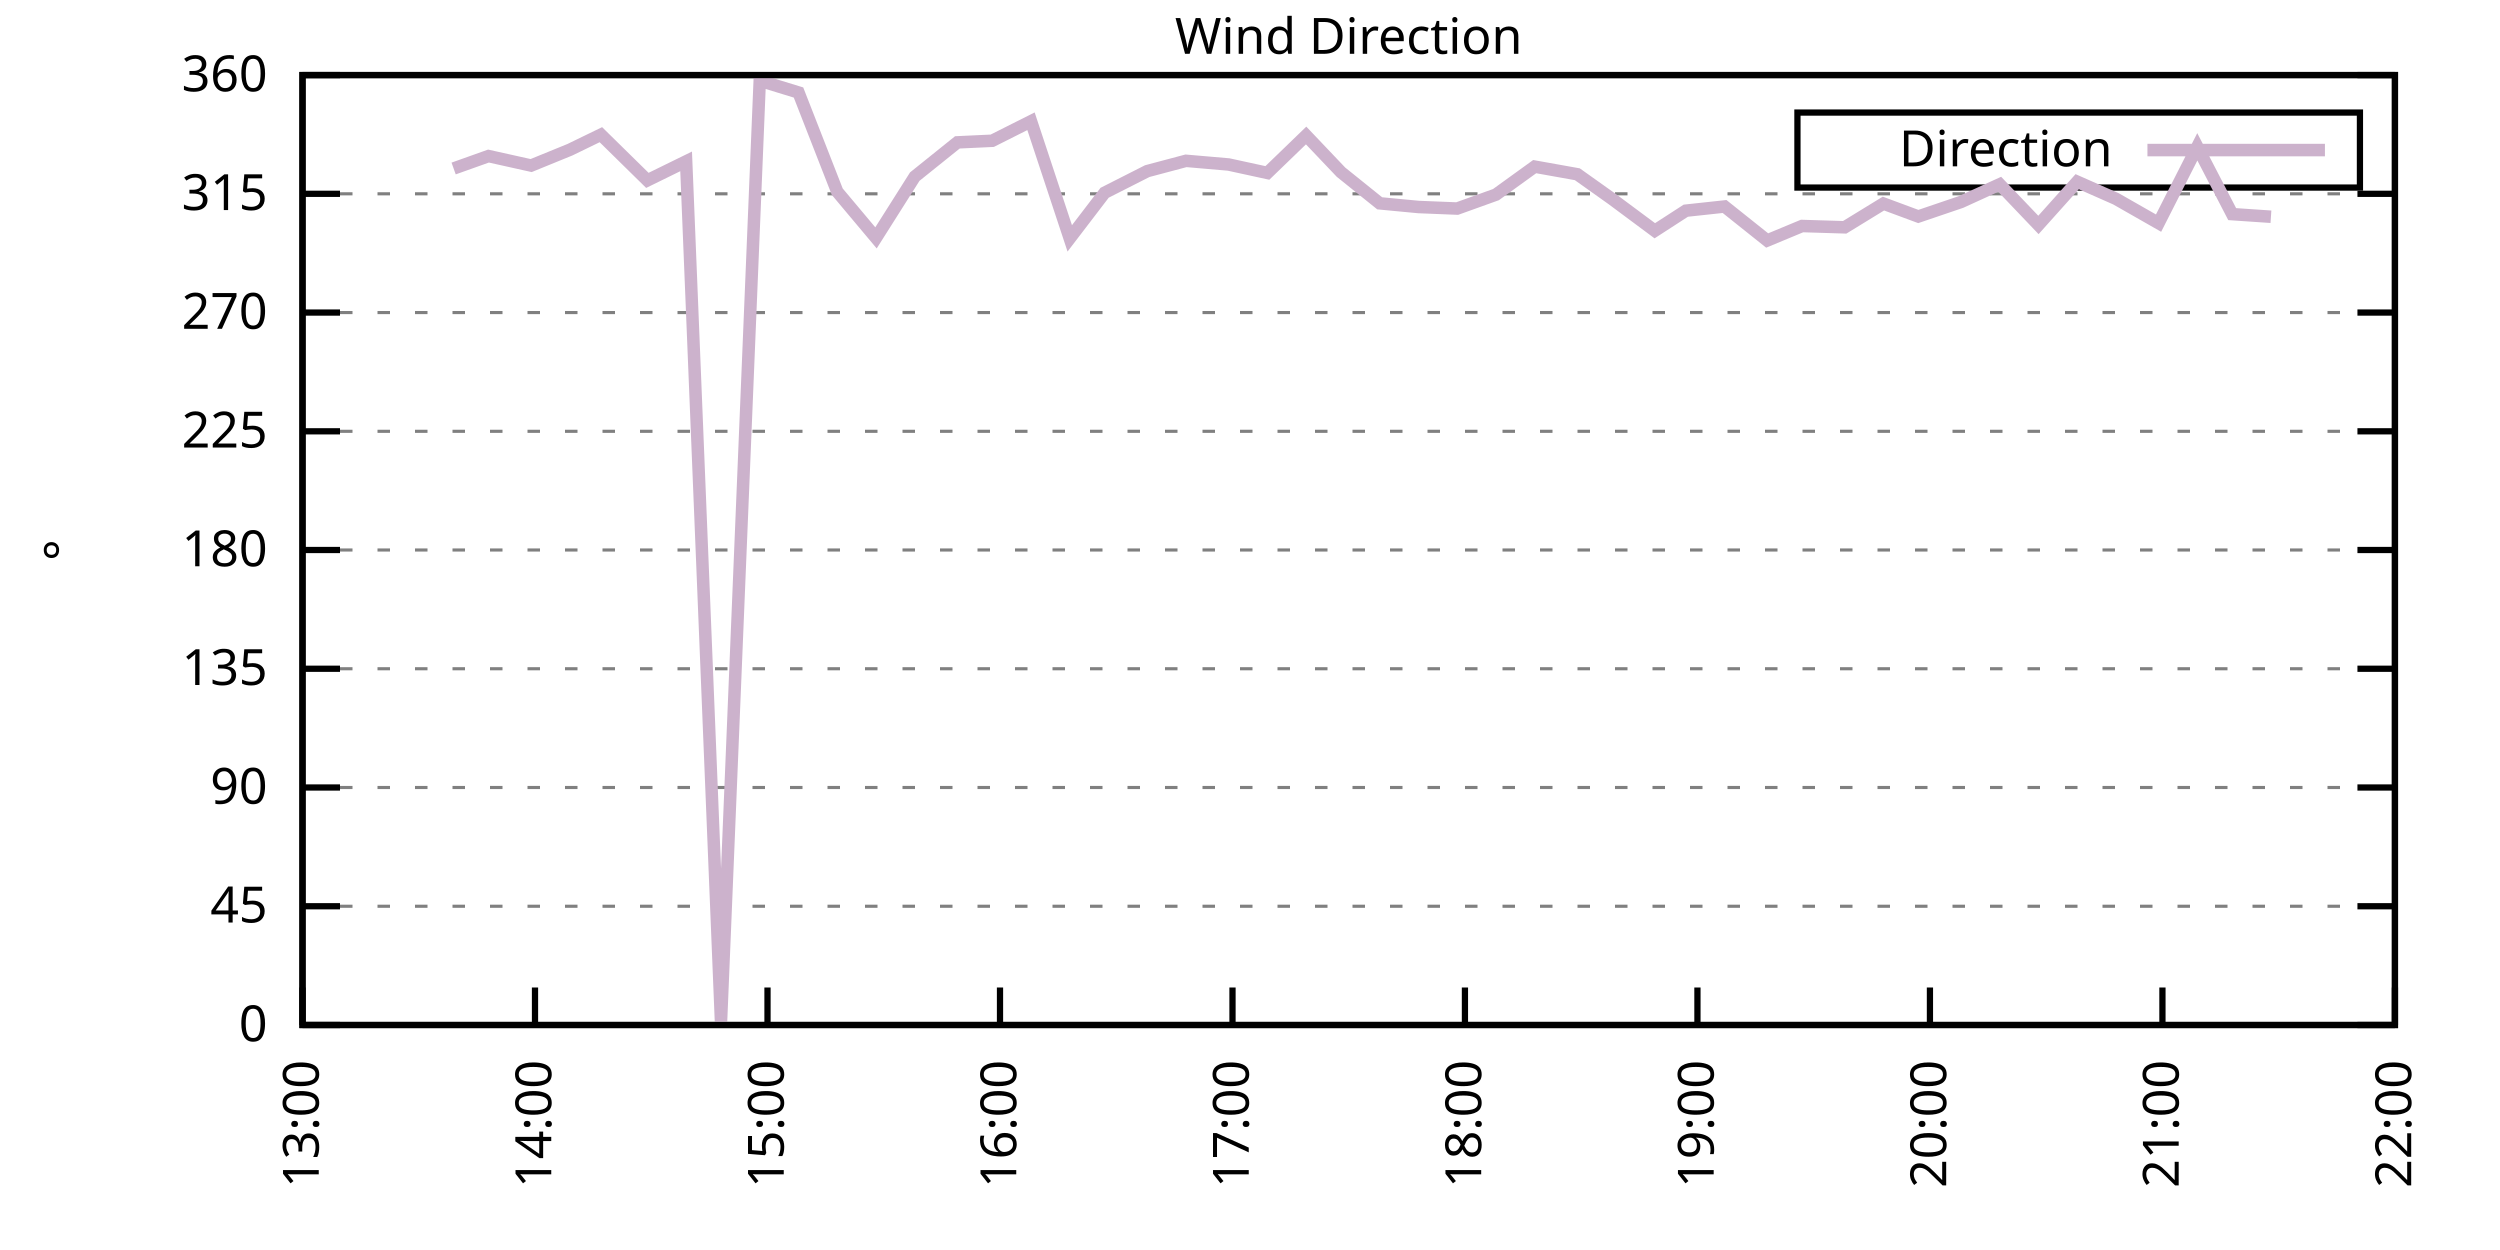
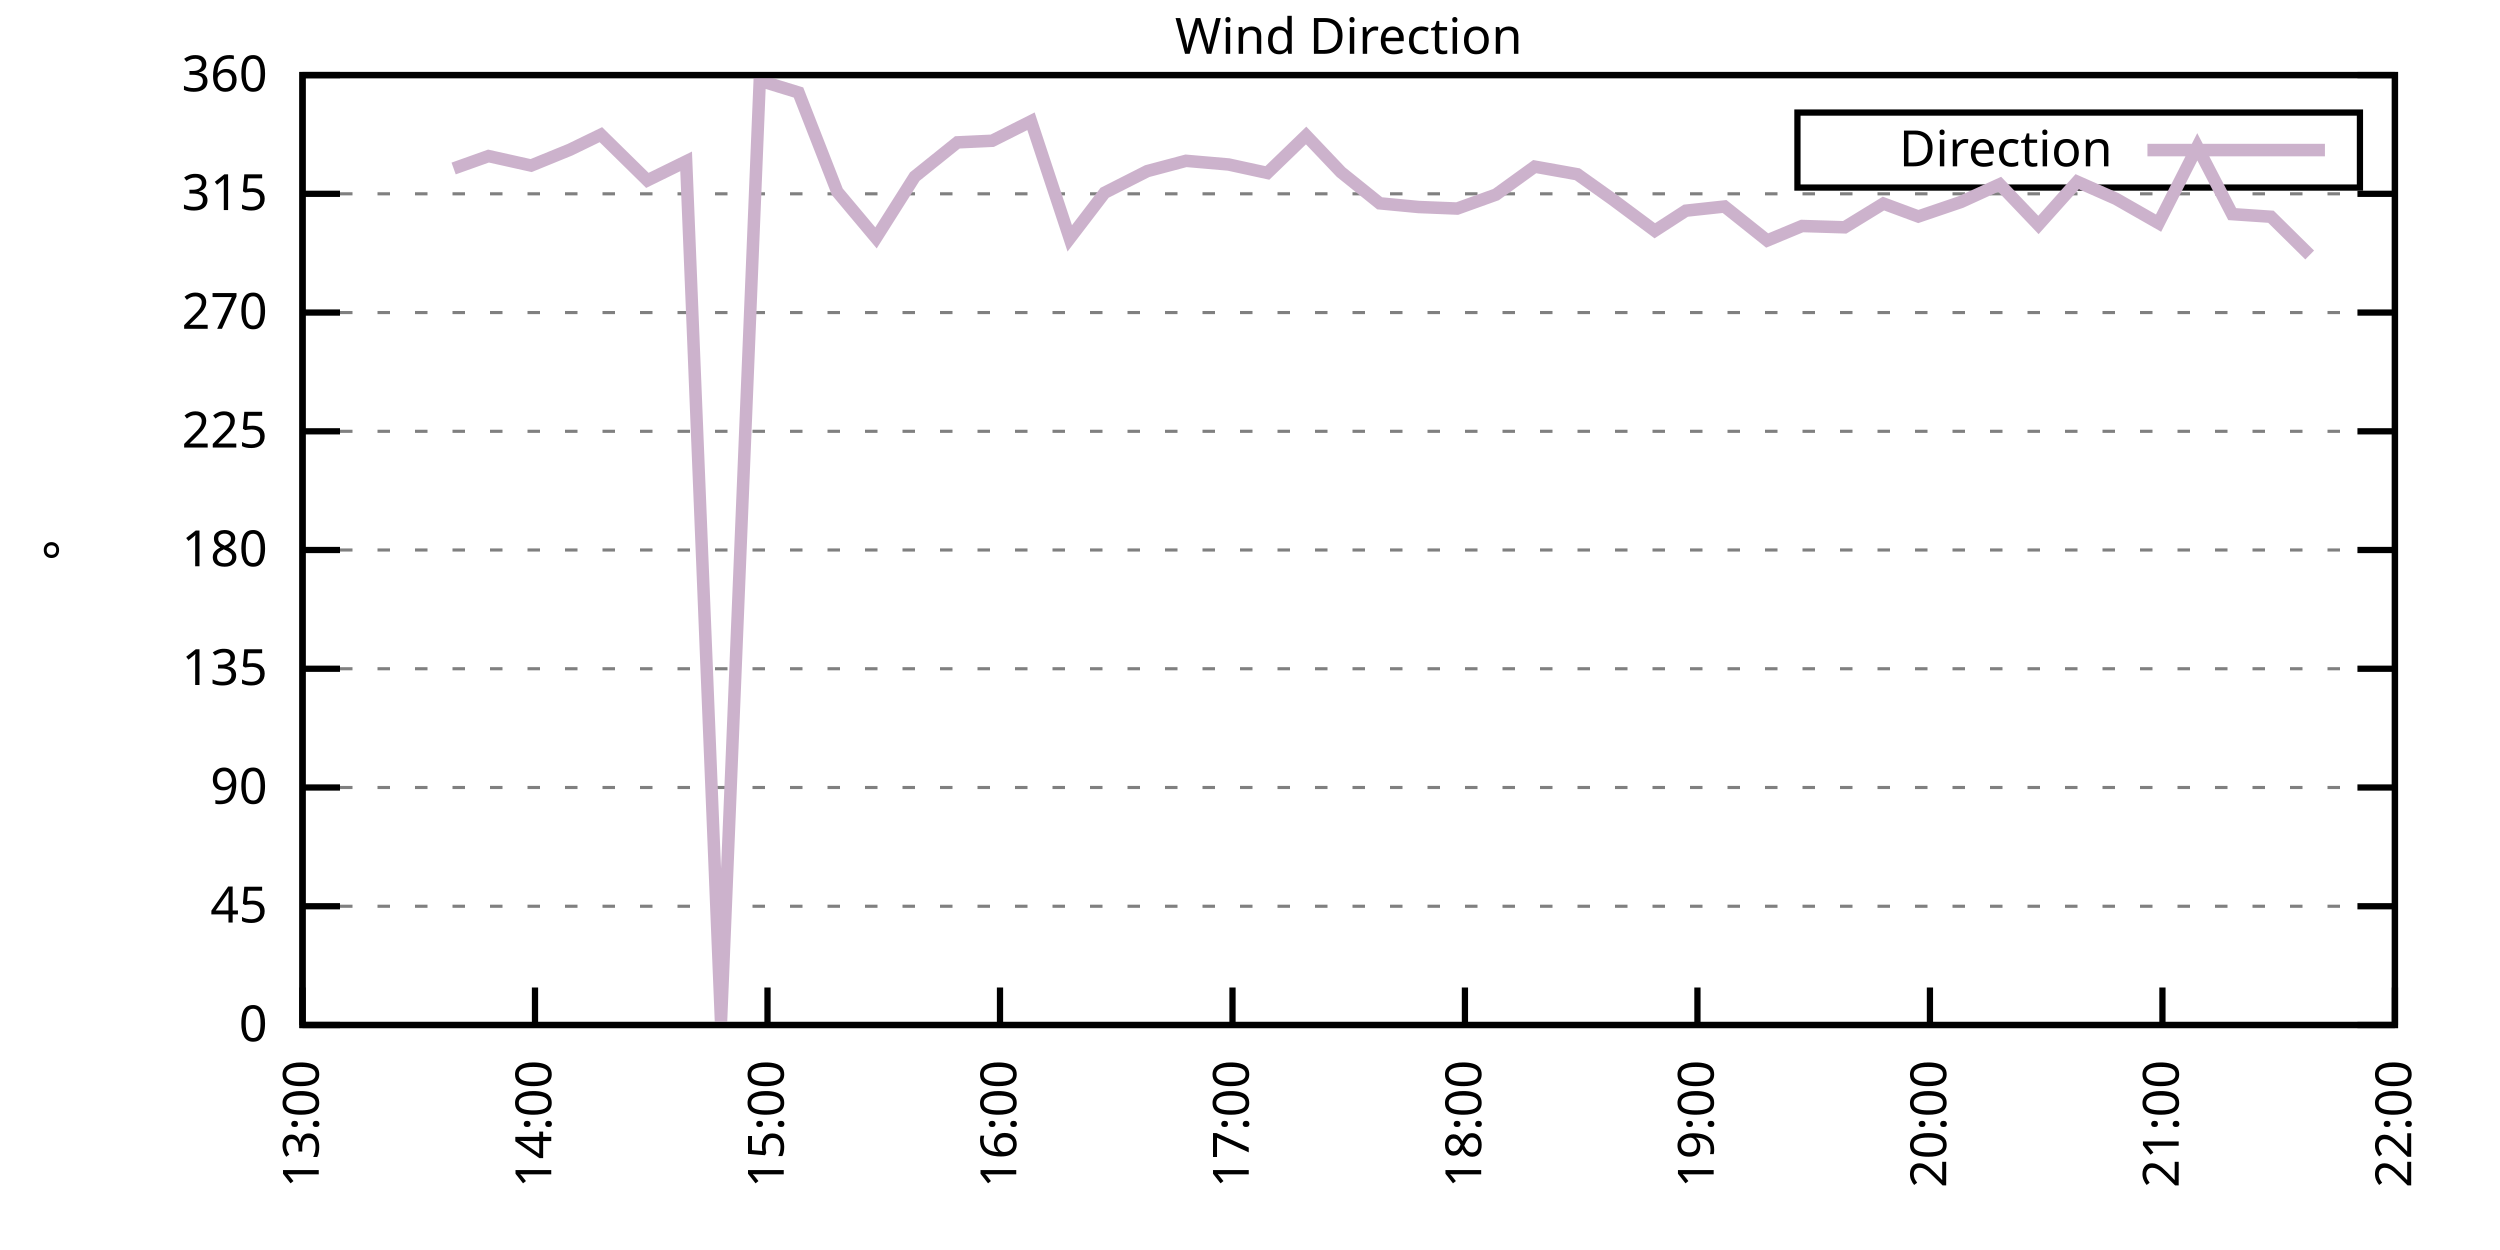
<svg xmlns="http://www.w3.org/2000/svg" xmlns:xlink="http://www.w3.org/1999/xlink" width="400" height="200" viewBox="0 0 400 200">
  <g id="gnuplot_canvas">
    <rect x="0" y="0" width="400" height="200" fill="none" />
    <defs>
      <circle id="gpDot" r="0.5" stroke-width="0.5" stroke="currentColor" />
      <path id="gpPt0" stroke-width="0.333" stroke="currentColor" d="M-1,0 h2 M0,-1 v2" />
      <path id="gpPt1" stroke-width="0.333" stroke="currentColor" d="M-1,-1 L1,1 M1,-1 L-1,1" />
      <path id="gpPt2" stroke-width="0.333" stroke="currentColor" d="M-1,0 L1,0 M0,-1 L0,1 M-1,-1 L1,1 M-1,1 L1,-1" />
      <rect id="gpPt3" stroke-width="0.333" stroke="currentColor" x="-1" y="-1" width="2" height="2" />
      <rect id="gpPt4" stroke-width="0.333" stroke="currentColor" fill="currentColor" x="-1" y="-1" width="2" height="2" />
      <circle id="gpPt5" stroke-width="0.333" stroke="currentColor" cx="0" cy="0" r="1" />
      <use xlink:href="#gpPt5" id="gpPt6" fill="currentColor" stroke="none" />
      <path id="gpPt7" stroke-width="0.333" stroke="currentColor" d="M0,-1.33 L-1.33,0.67 L1.33,0.67 z" />
      <use xlink:href="#gpPt7" id="gpPt8" fill="currentColor" stroke="none" />
      <use xlink:href="#gpPt7" id="gpPt9" stroke="currentColor" transform="rotate(180)" />
      <use xlink:href="#gpPt9" id="gpPt10" fill="currentColor" stroke="none" />
      <use xlink:href="#gpPt3" id="gpPt11" stroke="currentColor" transform="rotate(45)" />
      <use xlink:href="#gpPt11" id="gpPt12" fill="currentColor" stroke="none" />
      <path id="gpPt13" stroke-width="0.333" stroke="currentColor" d="M0,1.330 L1.265,0.411 L0.782,-1.067 L-0.782,-1.076 L-1.265,0.411 z" />
      <use xlink:href="#gpPt13" id="gpPt14" fill="currentColor" stroke="none" />
      <filter id="textbox" filterUnits="objectBoundingBox" x="0" y="0" height="1" width="1">
        <feFlood flood-color="white" flood-opacity="1" result="bgnd" />
        <feComposite in="SourceGraphic" in2="bgnd" operator="atop" />
      </filter>
      <filter id="greybox" filterUnits="objectBoundingBox" x="0" y="0" height="1" width="1">
        <feFlood flood-color="lightgrey" flood-opacity="1" result="grey" />
        <feComposite in="SourceGraphic" in2="grey" operator="atop" />
      </filter>
    </defs>
    <g fill="none" color="white" stroke="currentColor" stroke-width="1.00" stroke-linecap="butt" stroke-linejoin="miter">
</g>
    <g fill="none" color="black" stroke="currentColor" stroke-width="1.00" stroke-linecap="butt" stroke-linejoin="miter">
      <g stroke="none" shape-rendering="crispEdges">
        <polygon fill="rgb(255, 255, 255)" points="48.40,164.00 383.18,164.00 383.18,12.02 48.40,12.02 " />
      </g>
    </g>
    <g fill="none" color="black" stroke="currentColor" stroke-width="1.00" stroke-linecap="butt" stroke-linejoin="miter">
</g>
    <g fill="none" color="black" stroke="black" stroke-width="0.50" stroke-linecap="butt" stroke-linejoin="miter">
</g>
    <g fill="none" color="gray" stroke="currentColor" stroke-width="0.50" stroke-linecap="butt" stroke-linejoin="miter">
      <path stroke="gray" stroke-dasharray="2,4" class="gridline" d="M48.40,164.00 L383.19,164.00  " />
    </g>
    <g fill="none" color="gray" stroke="gray" stroke-width="1.00" stroke-linecap="butt" stroke-linejoin="miter">
</g>
    <g fill="none" color="black" stroke="currentColor" stroke-width="1.00" stroke-linecap="butt" stroke-linejoin="miter">
      <path stroke="black" d="M48.40,164.00 L54.40,164.00 M383.19,164.00 L377.19,164.00  " />
      <g transform="translate(42.80,166.60)" stroke="none" fill="black" font-family="Sans" font-size="8.00" text-anchor="end">
        <text>
          <tspan font-family="Sans"> 0</tspan>
        </text>
      </g>
    </g>
    <g fill="none" color="black" stroke="currentColor" stroke-width="1.00" stroke-linecap="butt" stroke-linejoin="miter">
</g>
    <g fill="none" color="black" stroke="black" stroke-width="0.50" stroke-linecap="butt" stroke-linejoin="miter">
</g>
    <g fill="none" color="gray" stroke="currentColor" stroke-width="0.50" stroke-linecap="butt" stroke-linejoin="miter">
      <path stroke="gray" stroke-dasharray="2,4" class="gridline" d="M48.40,145.00 L383.19,145.00  " />
    </g>
    <g fill="none" color="gray" stroke="gray" stroke-width="1.00" stroke-linecap="butt" stroke-linejoin="miter">
</g>
    <g fill="none" color="black" stroke="currentColor" stroke-width="1.00" stroke-linecap="butt" stroke-linejoin="miter">
      <path stroke="black" d="M48.40,145.00 L54.40,145.00 M383.19,145.00 L377.19,145.00  " />
      <g transform="translate(42.80,147.60)" stroke="none" fill="black" font-family="Sans" font-size="8.00" text-anchor="end">
        <text>
          <tspan font-family="Sans"> 45</tspan>
        </text>
      </g>
    </g>
    <g fill="none" color="black" stroke="currentColor" stroke-width="1.00" stroke-linecap="butt" stroke-linejoin="miter">
</g>
    <g fill="none" color="black" stroke="black" stroke-width="0.50" stroke-linecap="butt" stroke-linejoin="miter">
</g>
    <g fill="none" color="gray" stroke="currentColor" stroke-width="0.50" stroke-linecap="butt" stroke-linejoin="miter">
      <path stroke="gray" stroke-dasharray="2,4" class="gridline" d="M48.40,126.00 L383.19,126.00  " />
    </g>
    <g fill="none" color="gray" stroke="gray" stroke-width="1.00" stroke-linecap="butt" stroke-linejoin="miter">
</g>
    <g fill="none" color="black" stroke="currentColor" stroke-width="1.00" stroke-linecap="butt" stroke-linejoin="miter">
      <path stroke="black" d="M48.40,126.00 L54.40,126.00 M383.19,126.00 L377.19,126.00  " />
      <g transform="translate(42.80,128.60)" stroke="none" fill="black" font-family="Sans" font-size="8.00" text-anchor="end">
        <text>
          <tspan font-family="Sans"> 90</tspan>
        </text>
      </g>
    </g>
    <g fill="none" color="black" stroke="currentColor" stroke-width="1.00" stroke-linecap="butt" stroke-linejoin="miter">
</g>
    <g fill="none" color="black" stroke="black" stroke-width="0.50" stroke-linecap="butt" stroke-linejoin="miter">
</g>
    <g fill="none" color="gray" stroke="currentColor" stroke-width="0.50" stroke-linecap="butt" stroke-linejoin="miter">
      <path stroke="gray" stroke-dasharray="2,4" class="gridline" d="M48.40,107.00 L383.19,107.00  " />
    </g>
    <g fill="none" color="gray" stroke="gray" stroke-width="1.00" stroke-linecap="butt" stroke-linejoin="miter">
</g>
    <g fill="none" color="black" stroke="currentColor" stroke-width="1.00" stroke-linecap="butt" stroke-linejoin="miter">
      <path stroke="black" d="M48.40,107.00 L54.40,107.00 M383.19,107.00 L377.19,107.00  " />
      <g transform="translate(42.80,109.60)" stroke="none" fill="black" font-family="Sans" font-size="8.00" text-anchor="end">
        <text>
          <tspan font-family="Sans"> 135</tspan>
        </text>
      </g>
    </g>
    <g fill="none" color="black" stroke="currentColor" stroke-width="1.00" stroke-linecap="butt" stroke-linejoin="miter">
</g>
    <g fill="none" color="black" stroke="black" stroke-width="0.50" stroke-linecap="butt" stroke-linejoin="miter">
</g>
    <g fill="none" color="gray" stroke="currentColor" stroke-width="0.50" stroke-linecap="butt" stroke-linejoin="miter">
      <path stroke="gray" stroke-dasharray="2,4" class="gridline" d="M48.40,88.00 L383.19,88.00  " />
    </g>
    <g fill="none" color="gray" stroke="gray" stroke-width="1.00" stroke-linecap="butt" stroke-linejoin="miter">
</g>
    <g fill="none" color="black" stroke="currentColor" stroke-width="1.00" stroke-linecap="butt" stroke-linejoin="miter">
      <path stroke="black" d="M48.40,88.00 L54.40,88.00 M383.19,88.00 L377.19,88.00  " />
      <g transform="translate(42.80,90.60)" stroke="none" fill="black" font-family="Sans" font-size="8.00" text-anchor="end">
        <text>
          <tspan font-family="Sans"> 180</tspan>
        </text>
      </g>
    </g>
    <g fill="none" color="black" stroke="currentColor" stroke-width="1.00" stroke-linecap="butt" stroke-linejoin="miter">
</g>
    <g fill="none" color="black" stroke="black" stroke-width="0.50" stroke-linecap="butt" stroke-linejoin="miter">
</g>
    <g fill="none" color="gray" stroke="currentColor" stroke-width="0.50" stroke-linecap="butt" stroke-linejoin="miter">
      <path stroke="gray" stroke-dasharray="2,4" class="gridline" d="M48.40,69.01 L383.19,69.01  " />
    </g>
    <g fill="none" color="gray" stroke="gray" stroke-width="1.00" stroke-linecap="butt" stroke-linejoin="miter">
</g>
    <g fill="none" color="black" stroke="currentColor" stroke-width="1.00" stroke-linecap="butt" stroke-linejoin="miter">
      <path stroke="black" d="M48.40,69.01 L54.40,69.01 M383.19,69.01 L377.19,69.01  " />
      <g transform="translate(42.80,71.61)" stroke="none" fill="black" font-family="Sans" font-size="8.00" text-anchor="end">
        <text>
          <tspan font-family="Sans"> 225</tspan>
        </text>
      </g>
    </g>
    <g fill="none" color="black" stroke="currentColor" stroke-width="1.00" stroke-linecap="butt" stroke-linejoin="miter">
</g>
    <g fill="none" color="black" stroke="black" stroke-width="0.50" stroke-linecap="butt" stroke-linejoin="miter">
</g>
    <g fill="none" color="gray" stroke="currentColor" stroke-width="0.50" stroke-linecap="butt" stroke-linejoin="miter">
      <path stroke="gray" stroke-dasharray="2,4" class="gridline" d="M48.40,50.01 L383.19,50.01  " />
    </g>
    <g fill="none" color="gray" stroke="gray" stroke-width="1.00" stroke-linecap="butt" stroke-linejoin="miter">
</g>
    <g fill="none" color="black" stroke="currentColor" stroke-width="1.00" stroke-linecap="butt" stroke-linejoin="miter">
      <path stroke="black" d="M48.40,50.01 L54.40,50.01 M383.19,50.01 L377.19,50.01  " />
      <g transform="translate(42.80,52.61)" stroke="none" fill="black" font-family="Sans" font-size="8.00" text-anchor="end">
        <text>
          <tspan font-family="Sans"> 270</tspan>
        </text>
      </g>
    </g>
    <g fill="none" color="black" stroke="currentColor" stroke-width="1.00" stroke-linecap="butt" stroke-linejoin="miter">
</g>
    <g fill="none" color="black" stroke="black" stroke-width="0.50" stroke-linecap="butt" stroke-linejoin="miter">
</g>
    <g fill="none" color="gray" stroke="currentColor" stroke-width="0.50" stroke-linecap="butt" stroke-linejoin="miter">
      <path stroke="gray" stroke-dasharray="2,4" class="gridline" d="M48.40,31.01 L383.19,31.01  " />
    </g>
    <g fill="none" color="gray" stroke="gray" stroke-width="1.00" stroke-linecap="butt" stroke-linejoin="miter">
</g>
    <g fill="none" color="black" stroke="currentColor" stroke-width="1.00" stroke-linecap="butt" stroke-linejoin="miter">
      <path stroke="black" d="M48.40,31.01 L54.40,31.01 M383.19,31.01 L377.19,31.01  " />
      <g transform="translate(42.80,33.61)" stroke="none" fill="black" font-family="Sans" font-size="8.00" text-anchor="end">
        <text>
          <tspan font-family="Sans"> 315</tspan>
        </text>
      </g>
    </g>
    <g fill="none" color="black" stroke="currentColor" stroke-width="1.00" stroke-linecap="butt" stroke-linejoin="miter">
</g>
    <g fill="none" color="black" stroke="black" stroke-width="0.50" stroke-linecap="butt" stroke-linejoin="miter">
</g>
    <g fill="none" color="gray" stroke="currentColor" stroke-width="0.50" stroke-linecap="butt" stroke-linejoin="miter">
      <path stroke="gray" stroke-dasharray="2,4" class="gridline" d="M48.40,12.01 L383.19,12.01  " />
    </g>
    <g fill="none" color="gray" stroke="gray" stroke-width="1.00" stroke-linecap="butt" stroke-linejoin="miter">
</g>
    <g fill="none" color="black" stroke="currentColor" stroke-width="1.00" stroke-linecap="butt" stroke-linejoin="miter">
      <path stroke="black" d="M48.40,12.01 L54.40,12.01 M383.19,12.01 L377.19,12.01  " />
      <g transform="translate(42.80,14.61)" stroke="none" fill="black" font-family="Sans" font-size="8.00" text-anchor="end">
        <text>
          <tspan font-family="Sans"> 360</tspan>
        </text>
      </g>
    </g>
    <g fill="none" color="black" stroke="currentColor" stroke-width="1.00" stroke-linecap="butt" stroke-linejoin="miter">
      <path stroke="black" d="M48.40,164.00 L48.40,158.00  " />
      <g transform="translate(51.00,169.60) rotate(270.00)" stroke="none" fill="black" font-family="Sans" font-size="8.00" text-anchor="end">
        <text>
          <tspan font-family="Sans">13:00</tspan>
        </text>
      </g>
    </g>
    <g fill="none" color="black" stroke="currentColor" stroke-width="1.00" stroke-linecap="butt" stroke-linejoin="miter">
      <path stroke="black" d="M85.60,164.00 L85.60,158.00  " />
      <g transform="translate(88.20,169.60) rotate(270.00)" stroke="none" fill="black" font-family="Sans" font-size="8.00" text-anchor="end">
        <text>
          <tspan font-family="Sans">14:00</tspan>
        </text>
      </g>
    </g>
    <g fill="none" color="black" stroke="currentColor" stroke-width="1.00" stroke-linecap="butt" stroke-linejoin="miter">
      <path stroke="black" d="M122.80,164.00 L122.80,158.00  " />
      <g transform="translate(125.40,169.60) rotate(270.00)" stroke="none" fill="black" font-family="Sans" font-size="8.00" text-anchor="end">
        <text>
          <tspan font-family="Sans">15:00</tspan>
        </text>
      </g>
    </g>
    <g fill="none" color="black" stroke="currentColor" stroke-width="1.00" stroke-linecap="butt" stroke-linejoin="miter">
      <path stroke="black" d="M160.00,164.00 L160.00,158.00  " />
      <g transform="translate(162.60,169.60) rotate(270.00)" stroke="none" fill="black" font-family="Sans" font-size="8.00" text-anchor="end">
        <text>
          <tspan font-family="Sans">16:00</tspan>
        </text>
      </g>
    </g>
    <g fill="none" color="black" stroke="currentColor" stroke-width="1.00" stroke-linecap="butt" stroke-linejoin="miter">
      <path stroke="black" d="M197.20,164.00 L197.20,158.00  " />
      <g transform="translate(199.80,169.60) rotate(270.00)" stroke="none" fill="black" font-family="Sans" font-size="8.00" text-anchor="end">
        <text>
          <tspan font-family="Sans">17:00</tspan>
        </text>
      </g>
    </g>
    <g fill="none" color="black" stroke="currentColor" stroke-width="1.00" stroke-linecap="butt" stroke-linejoin="miter">
      <path stroke="black" d="M234.39,164.00 L234.39,158.00  " />
      <g transform="translate(236.99,169.60) rotate(270.00)" stroke="none" fill="black" font-family="Sans" font-size="8.00" text-anchor="end">
        <text>
          <tspan font-family="Sans">18:00</tspan>
        </text>
      </g>
    </g>
    <g fill="none" color="black" stroke="currentColor" stroke-width="1.00" stroke-linecap="butt" stroke-linejoin="miter">
      <path stroke="black" d="M271.59,164.00 L271.59,158.00  " />
      <g transform="translate(274.19,169.60) rotate(270.00)" stroke="none" fill="black" font-family="Sans" font-size="8.00" text-anchor="end">
        <text>
          <tspan font-family="Sans">19:00</tspan>
        </text>
      </g>
    </g>
    <g fill="none" color="black" stroke="currentColor" stroke-width="1.00" stroke-linecap="butt" stroke-linejoin="miter">
      <path stroke="black" d="M308.79,164.00 L308.79,158.00  " />
      <g transform="translate(311.39,169.60) rotate(270.00)" stroke="none" fill="black" font-family="Sans" font-size="8.00" text-anchor="end">
        <text>
          <tspan font-family="Sans">20:00</tspan>
        </text>
      </g>
    </g>
    <g fill="none" color="black" stroke="currentColor" stroke-width="1.00" stroke-linecap="butt" stroke-linejoin="miter">
      <path stroke="black" d="M345.99,164.00 L345.99,158.00  " />
      <g transform="translate(348.59,169.60) rotate(270.00)" stroke="none" fill="black" font-family="Sans" font-size="8.00" text-anchor="end">
        <text>
          <tspan font-family="Sans">21:00</tspan>
        </text>
      </g>
    </g>
    <g fill="none" color="black" stroke="currentColor" stroke-width="1.00" stroke-linecap="butt" stroke-linejoin="miter">
      <path stroke="black" d="M383.19,164.00 L383.19,158.00  " />
      <g transform="translate(385.79,169.60) rotate(270.00)" stroke="none" fill="black" font-family="Sans" font-size="8.00" text-anchor="end">
        <text>
          <tspan font-family="Sans">22:00</tspan>
        </text>
      </g>
    </g>
    <g fill="none" color="black" stroke="currentColor" stroke-width="1.00" stroke-linecap="butt" stroke-linejoin="miter">
</g>
    <g fill="none" color="black" stroke="currentColor" stroke-width="1.00" stroke-linecap="butt" stroke-linejoin="miter">
      <path stroke="black" d="M48.40,12.01 L48.40,164.00 L383.19,164.00 L383.19,12.01 L48.40,12.01 Z  " />
    </g>
    <g fill="none" color="black" stroke="currentColor" stroke-width="1.00" stroke-linecap="butt" stroke-linejoin="miter">
</g>
    <g fill="none" color="black" stroke="currentColor" stroke-width="1.00" stroke-linecap="butt" stroke-linejoin="miter">
      <path stroke="black" d="M287.59,30.01 L287.59,18.01 L377.59,18.01 L377.59,30.01 L287.59,30.01 Z  " />
    </g>
    <g id="Wind_direction_plot_1">
      <g fill="none" color="white" stroke="black" stroke-width="2.00" stroke-linecap="butt" stroke-linejoin="miter">
</g>
      <g fill="none" color="black" stroke="currentColor" stroke-width="2.00" stroke-linecap="butt" stroke-linejoin="miter">
        <g transform="translate(337.99,26.61)" stroke="none" fill="black" font-family="Sans" font-size="8.00" text-anchor="end">
          <text>
            <tspan font-family="Sans">Direction</tspan>
          </text>
        </g>
      </g>
      <g fill="none" color="black" stroke="currentColor" stroke-width="2.00" stroke-linecap="butt" stroke-linejoin="miter">
-         <path stroke="rgb(204, 178, 204)" d="M343.59,24.01 L371.99,24.01 M72.58,26.96 L78.16,24.97 L84.98,26.49 L91.18,23.96 L96.14,21.55 L103.58,28.86   L109.78,25.82 L115.36,163.45 L121.56,12.90 L127.76,14.80 L133.96,30.67 L140.16,38.06 L146.36,28.26 L153.18,22.78   L158.76,22.52 L164.96,19.40 L171.16,38.14 L176.74,30.84 L183.56,27.38 L189.76,25.73 L196.58,26.32 L202.78,27.67   L208.98,21.68 L214.56,27.55 L220.75,32.53 L226.95,33.12 L233.15,33.37 L239.35,31.14 L245.55,26.66 L252.37,27.88   L257.95,31.85 L264.77,36.92 L269.73,33.71 L275.93,33.04 L282.75,38.48 L288.33,36.16 L295.15,36.37 L301.35,32.57   L306.93,34.64 L313.75,32.32 L319.95,29.49 L326.15,35.99 L332.35,29.07 L338.55,31.81 L345.37,35.70 L351.57,23.49   L357.15,34.26 L363.35,34.68  " />
+         <path stroke="rgb(204, 178, 204)" d="M343.59,24.01 L371.99,24.01 M72.58,26.96 L78.16,24.97 L84.98,26.49 L91.18,23.96 L96.14,21.55 L103.58,28.86   L109.78,25.82 L115.36,163.45 L121.56,12.90 L127.76,14.80 L133.96,30.67 L140.16,38.06 L146.36,28.26 L153.18,22.78   L158.76,22.52 L164.96,19.40 L171.16,38.14 L176.74,30.84 L183.56,27.38 L189.76,25.73 L196.58,26.32 L202.78,27.67   L208.98,21.68 L214.56,27.55 L220.75,32.53 L226.95,33.12 L233.15,33.37 L239.35,31.14 L245.55,26.66 L252.37,27.88   L257.95,31.85 L264.77,36.92 L269.73,33.71 L275.93,33.04 L282.75,38.48 L288.33,36.16 L295.15,36.37 L301.35,32.57   L306.93,34.64 L313.75,32.32 L319.95,29.49 L326.15,35.99 L332.35,29.07 L338.55,31.81 L345.37,35.70 L351.57,23.49   L357.15,34.26 L363.35,34.68 L369.55,40.80  " />
      </g>
    </g>
    <g fill="none" color="black" stroke="currentColor" stroke-width="2.00" stroke-linecap="butt" stroke-linejoin="miter">
</g>
    <g fill="none" color="black" stroke="black" stroke-width="1.00" stroke-linecap="butt" stroke-linejoin="miter">
</g>
    <g fill="none" color="black" stroke="currentColor" stroke-width="1.00" stroke-linecap="butt" stroke-linejoin="miter">
      <path stroke="black" d="M48.40,12.01 L48.40,164.00 L383.19,164.00 L383.19,12.01 L48.40,12.01 Z  " />
      <g transform="translate(12.80,88.01) rotate(270.00)" stroke="none" fill="black" font-family="Sans" font-size="8.00" text-anchor="middle">
        <text>
          <tspan font-family="Sans">°</tspan>
        </text>
      </g>
    </g>
    <g fill="none" color="black" stroke="currentColor" stroke-width="1.00" stroke-linecap="butt" stroke-linejoin="miter">
</g>
    <g fill="none" color="black" stroke="currentColor" stroke-width="1.00" stroke-linecap="butt" stroke-linejoin="miter">
      <g transform="translate(215.79,8.61)" stroke="none" fill="black" font-family="Sans" font-size="8.00" text-anchor="middle">
        <text>
          <tspan font-family="Sans">Wind Direction</tspan>
        </text>
      </g>
    </g>
    <g fill="none" color="black" stroke="currentColor" stroke-width="1.00" stroke-linecap="butt" stroke-linejoin="miter">
</g>
  </g>
</svg>
